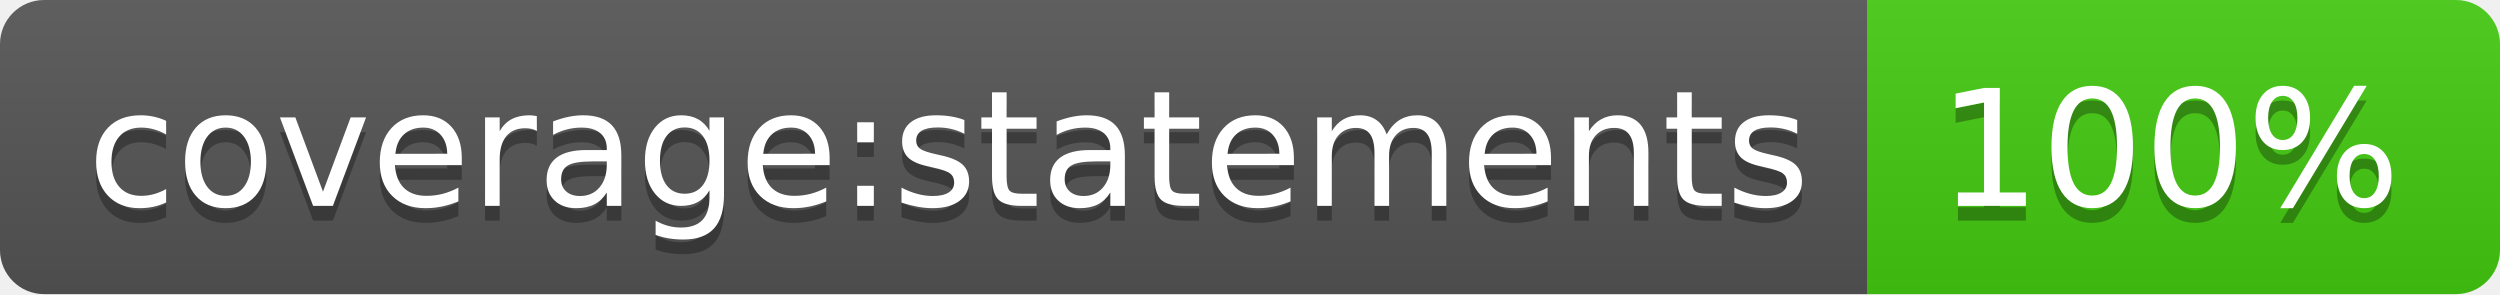
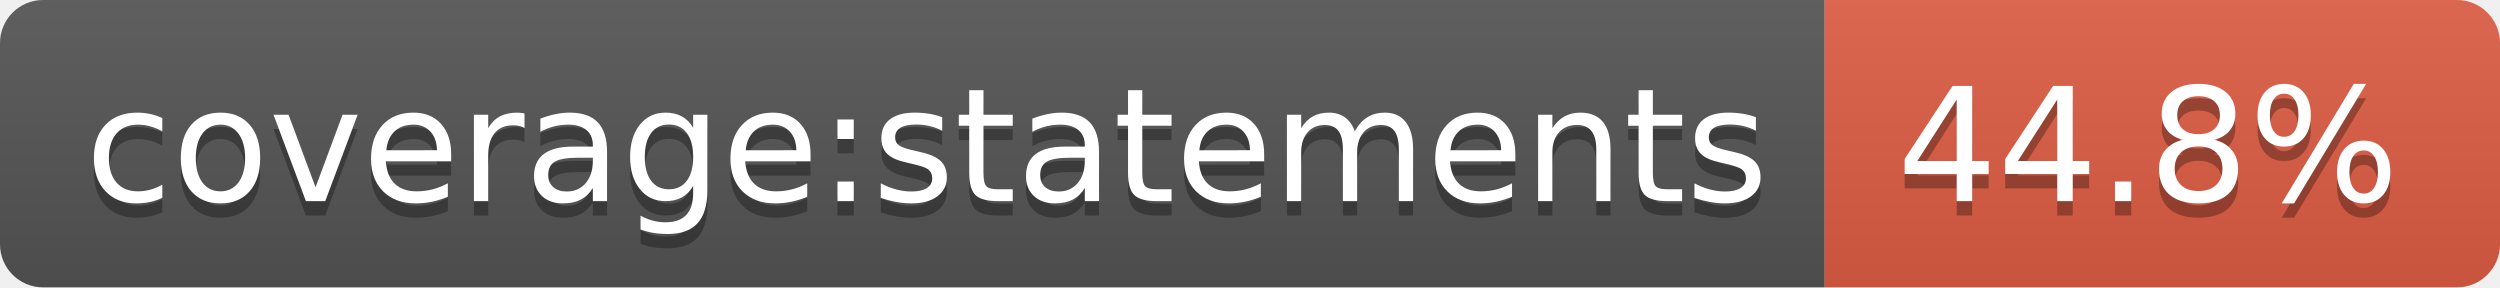
- <svg xmlns="http://www.w3.org/2000/svg" width="170" height="20" role="img" aria-label="coverage:statements: 100%">
+ <svg xmlns="http://www.w3.org/2000/svg" width="174" height="20" role="img" aria-label="coverage:statements: 44.8%">
  <linearGradient id="s" x2="0" y2="100%">
    <stop offset="0" stop-color="#bbb" stop-opacity=".1" />
    <stop offset="1" stop-opacity=".1" />
  </linearGradient>
  <clipPath id="r">
-     <rect width="170" height="20" rx="3" fill="#fff" />
+     <rect width="174" height="20" rx="3" fill="#fff" />
  </clipPath>
  <g clip-path="url(#r)">
    <rect width="127" height="20" fill="#555" />
-     <rect x="127" width="43" height="20" fill="#4c1" />
-     <rect width="170" height="20" fill="url(#s)" />
+     <rect x="127" width="47" height="20" fill="#e05d44" />
+     <rect width="174" height="20" fill="url(#s)" />
  </g>
  <g fill="#fff" text-anchor="middle" font-family="Verdana,Geneva,DejaVu Sans,sans-serif" text-rendering="geometricPrecision" font-size="110">
    <text aria-hidden="true" x="645" y="150" fill="#010101" fill-opacity=".3" transform="scale(.1)" textLength="1170">coverage:statements</text>
    <text x="645" y="140" transform="scale(.1)" fill="#fff" textLength="1170">coverage:statements</text>
-     <text aria-hidden="true" x="1475" y="150" fill="#010101" fill-opacity=".3" transform="scale(.1)" textLength="330">100%</text>
-     <text x="1475" y="140" transform="scale(.1)" fill="#fff" textLength="330">100%</text>
+     <text aria-hidden="true" x="1495" y="150" fill="#010101" fill-opacity=".3" transform="scale(.1)" textLength="370">44.8%</text>
+     <text x="1495" y="140" transform="scale(.1)" fill="#fff" textLength="370">44.8%</text>
  </g>
</svg>
